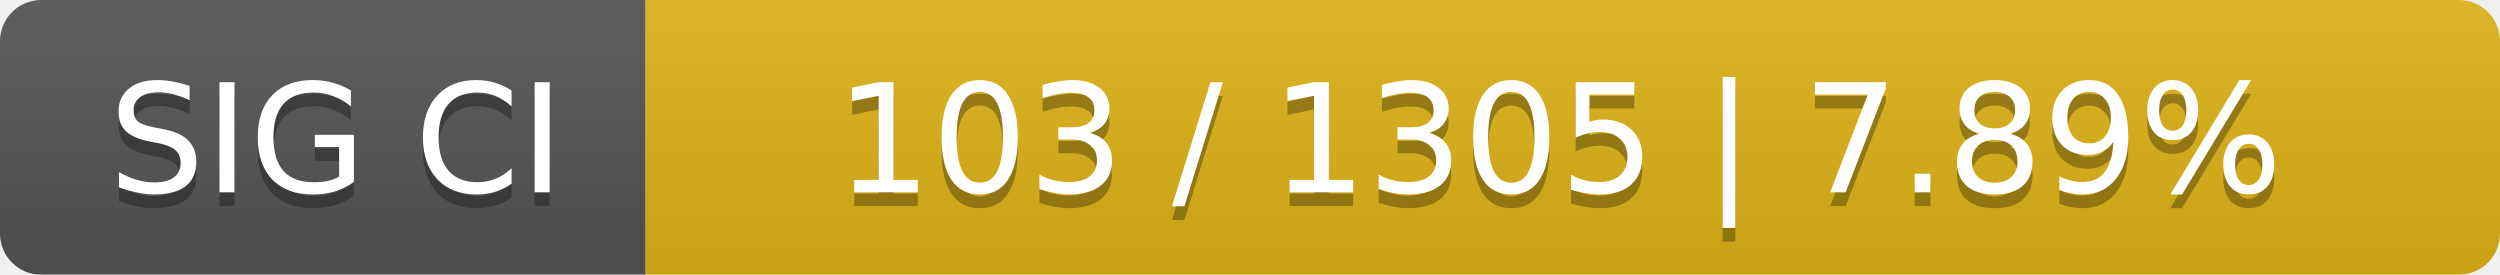
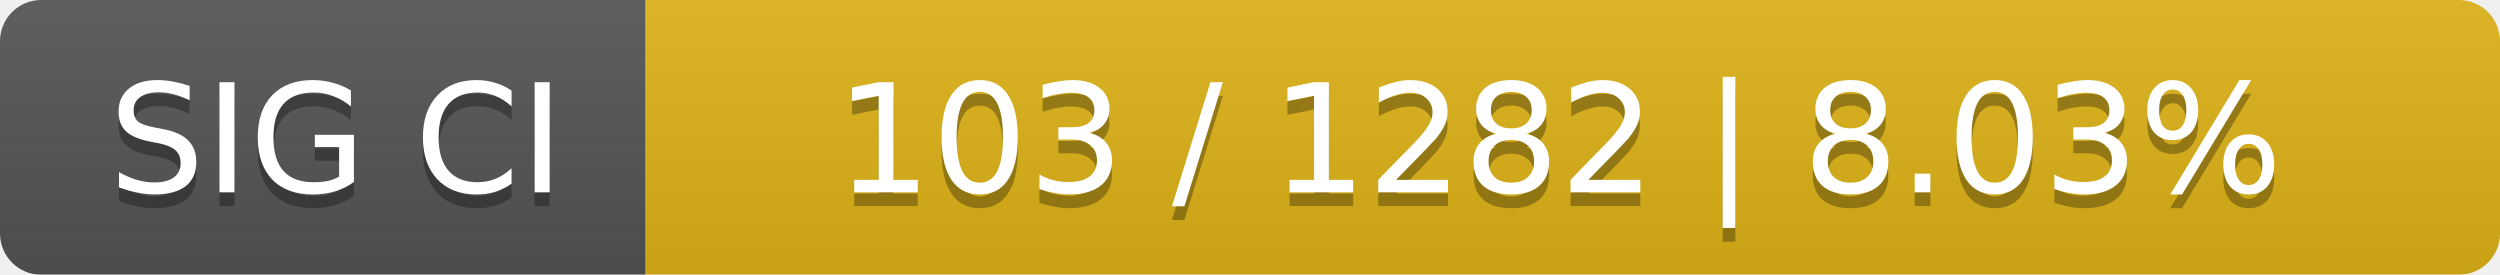
<svg xmlns="http://www.w3.org/2000/svg" width="182" height="20">
  <linearGradient id="smooth" x2="0" y2="100%">
    <stop offset="0" stop-color="#bbb" stop-opacity=".1" />
    <stop offset="1" stop-opacity=".1" />
  </linearGradient>
  <mask id="round">
    <rect width="182" height="20" rx="3" fill="#fff" />
  </mask>
  <g mask="url(#round)">
    <rect width="47" height="20" fill="#555" />
    <rect x="47" width="135" height="20" fill="#dfb317" />
    <rect width="182" height="20" fill="url(#smooth)" />
  </g>
  <g fill="#fff" text-anchor="middle" font-family="DejaVu Sans,Verdana,Geneva,sans-serif" font-size="11">
    <text x="24.5" y="15" fill="#010101" fill-opacity=".3">SIG CI</text>
    <text x="24.5" y="14">SIG CI</text>
-     <text x="113.5" y="15" fill="#010101" fill-opacity=".3">103 / 1305    |    7.89%</text>
-     <text x="113.5" y="14">103 / 1305    |    7.89%</text>
+     <text x="113.5" y="15" fill="#010101" fill-opacity=".3">103 / 1282    |    8.03%</text>
+     <text x="113.5" y="14">103 / 1282    |    8.03%</text>
  </g>
</svg>
